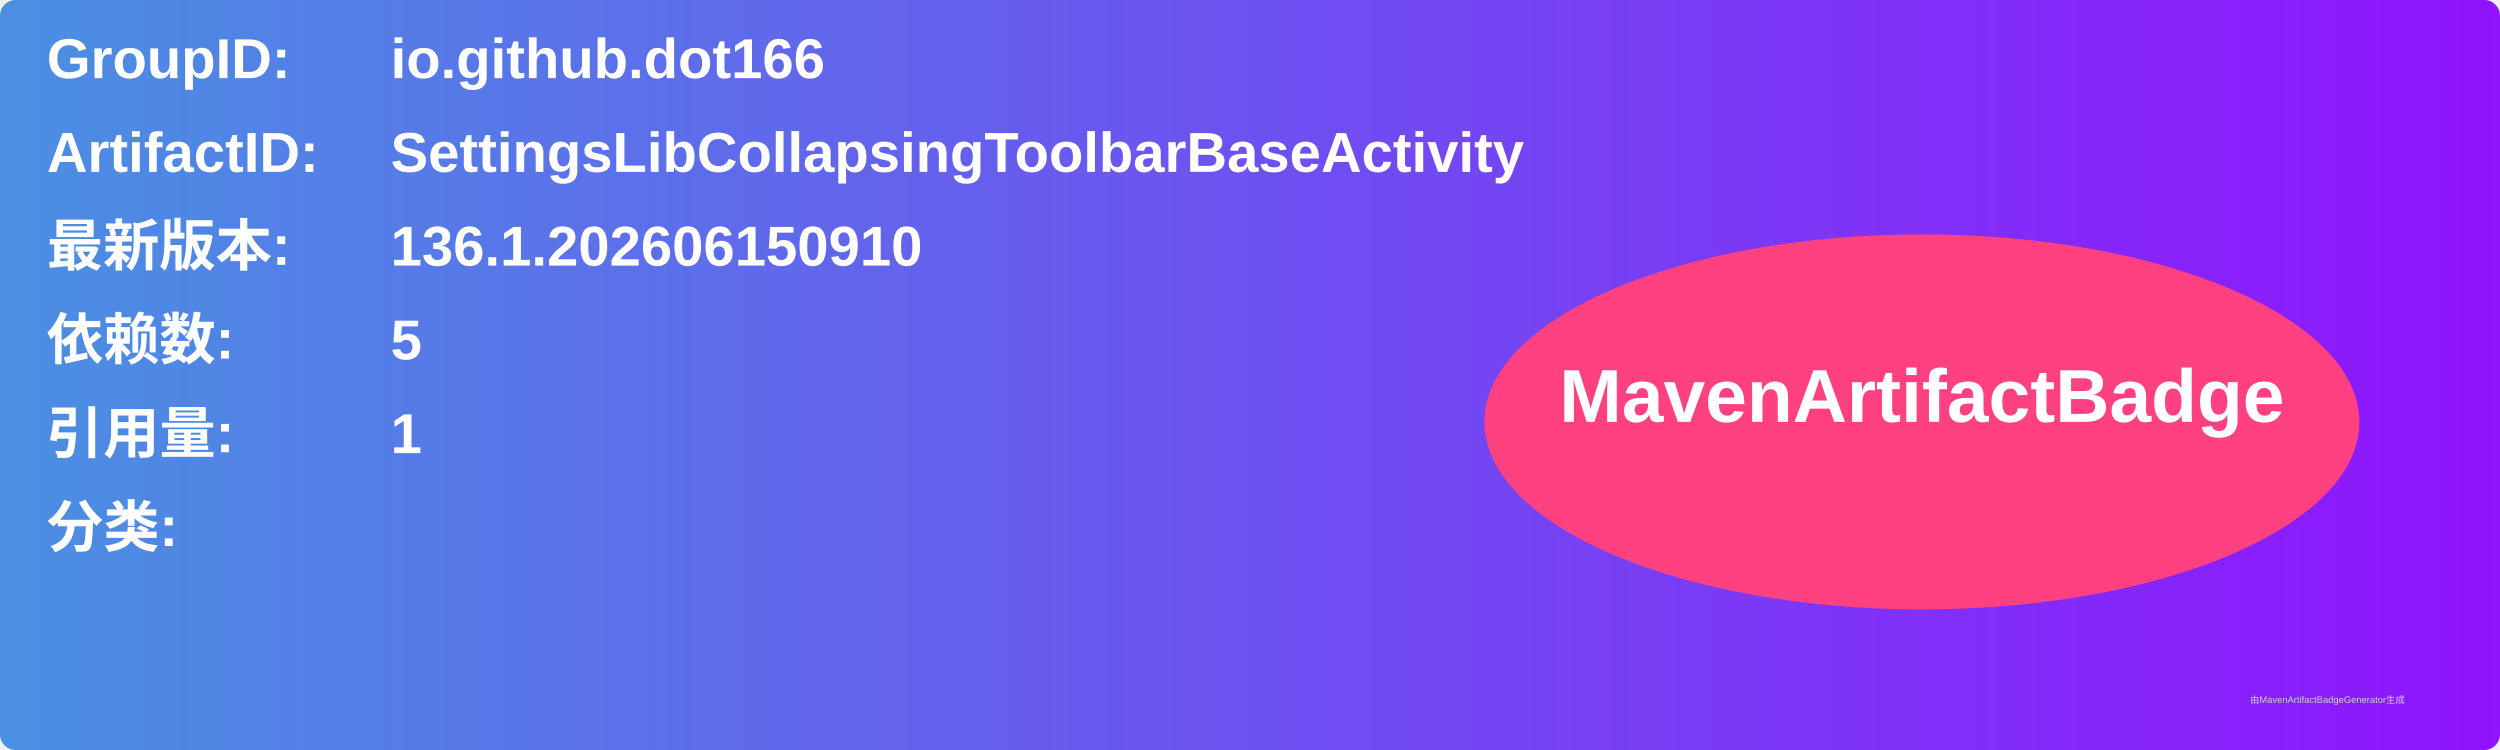
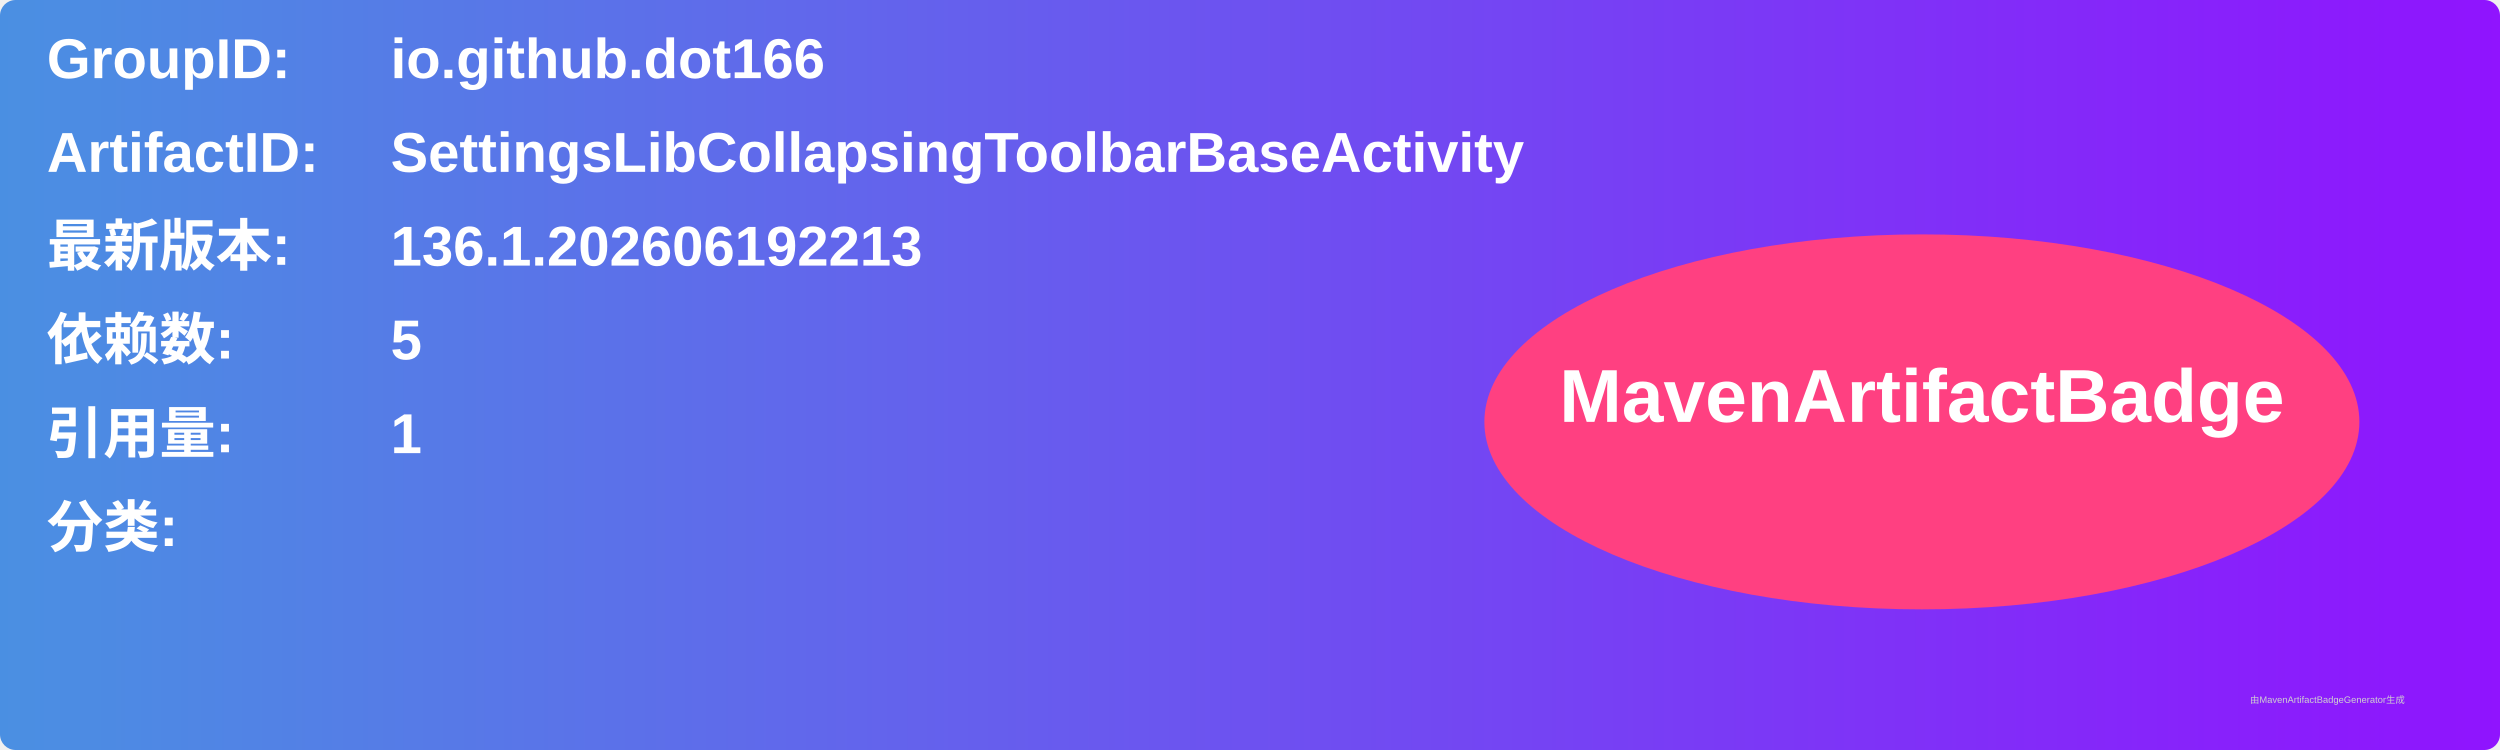
<svg xmlns="http://www.w3.org/2000/svg" width="800" height="240" viewBox="0 0 800 240">
  <linearGradient id="grad" x1="0%" y1="0%" x2="100%" y2="0%">
    <stop offset="0%" stop-color="#4a90e2" />
    <stop offset="100%" stop-color="#9013fe" />
  </linearGradient>
  <rect width="100%" height="100%" rx="5" ry="5" fill="url(#grad)" />
  <g transform="translate(15, 15)">
    <text x="0" y="10" font-family="Arial" font-size="18" fill="white" font-weight="bold" width="260">GroupID:</text>
    <text x="110" y="10" font-family="Arial" font-size="18" fill="white" font-weight="bold" width="460">io.github.dot166</text>
    <text x="0" y="40" font-family="Arial" font-size="18" fill="white" font-weight="bold" width="260">ArtifactID:</text>
    <text x="110" y="40" font-family="Arial" font-size="18" fill="white" font-weight="bold" width="460">SettingsLibCollapsingToolbarBaseActivity</text>
    <text x="0" y="70" font-family="Arial" font-size="18" fill="white" font-weight="bold">最新版本:</text>
    <text x="110" y="70" font-family="Arial" font-size="18" fill="white" font-weight="bold">
-       <tspan font-weight="bold">136.1.202606150910</tspan>
+       <tspan font-weight="bold">136.1.202606192213</tspan>
    </text>
    <text x="0" y="100" font-family="Arial" font-size="18" fill="white" font-weight="bold">依赖数: </text>
    <text x="110" y="100" font-family="Arial" font-size="18" fill="white">
      <tspan font-weight="bold">5</tspan>
    </text>
    <text x="0" y="130" font-family="Arial" font-size="18" fill="white" font-weight="bold">引用量: </text>
    <text x="110" y="130" font-family="Arial" font-size="18" fill="white">
      <tspan font-weight="bold">1</tspan>
    </text>
    <text x="0" y="160" font-family="Arial" font-size="18" fill="white" font-weight="bold">分类:</text>
    <text x="10" y="190" font-family="Arial" font-size="10" fill="white">
      <tspan font-weight="bold" />
    </text>
    <ellipse cx="600" cy="120" rx="140" ry="60" fill="#ff4081" />
    <text x="600" y="120" text-anchor="middle" font-family="Arial" font-size="24" fill="white" font-weight="bold">MavenArtifactBadge</text>
  </g>
  <text x="720" y="225" font-family="Arial" font-size="3" fill="#d0d0d0">由MavenArtifactBadgeGenerator生成</text>
</svg>
